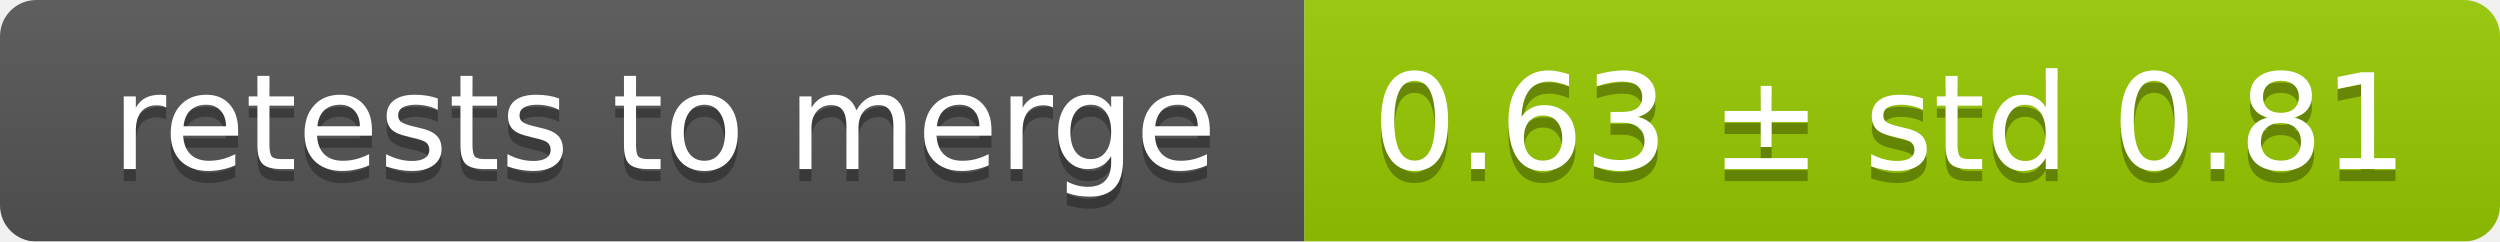
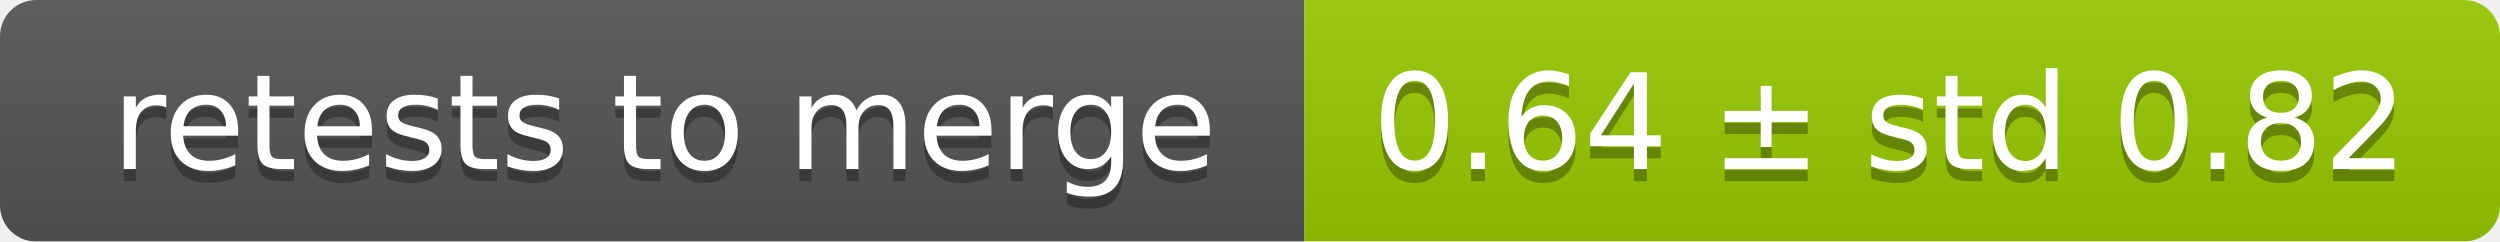
<svg xmlns="http://www.w3.org/2000/svg" width="207" height="20">
  <linearGradient id="smooth" x2="0" y2="100%">
    <stop offset="0" stop-color="#bbb" stop-opacity=".1" />
    <stop offset="1" stop-opacity=".1" />
  </linearGradient>
  <mask id="round">
    <rect width="207" height="20" rx="3" fill="#fff" />
  </mask>
  <g mask="url(#round)">
    <rect width="108" height="20" fill="#555" />
    <rect x="108" width="99" height="20" fill="#97ca00" />
    <rect width="207" height="20" fill="url(#smooth)" />
  </g>
  <g fill="#fff" text-anchor="middle" font-family="DejaVu Sans,Verdana,Geneva,sans-serif" font-size="11">
    <text x="55" y="15" fill="#010101" fill-opacity=".3">retests to merge</text>
    <text x="55" y="14">retests to merge</text>
-     <text x="156.5" y="15" fill="#010101" fill-opacity=".3">0.63 ± std 0.81</text>
-     <text x="156.5" y="14">0.63 ± std 0.81</text>
+     <text x="156.5" y="15" fill="#010101" fill-opacity=".3">0.64 ± std 0.82</text>
+     <text x="156.5" y="14">0.64 ± std 0.82</text>
  </g>
</svg>
